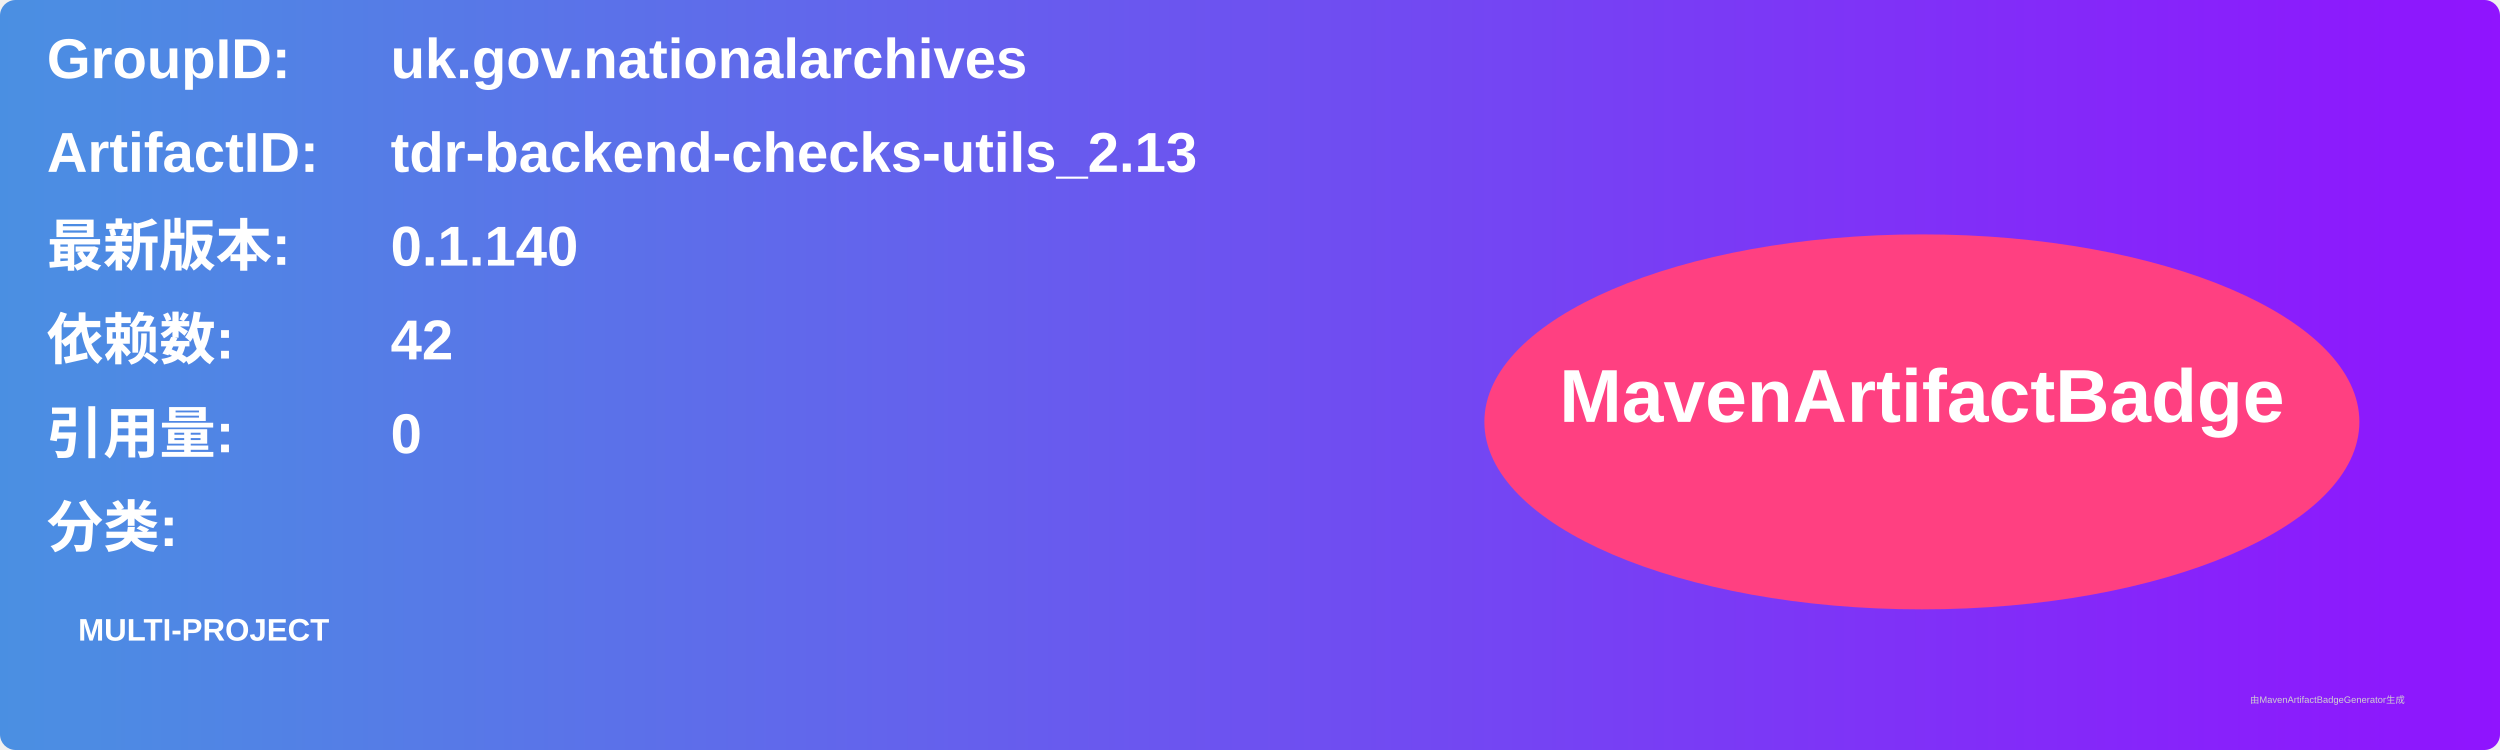
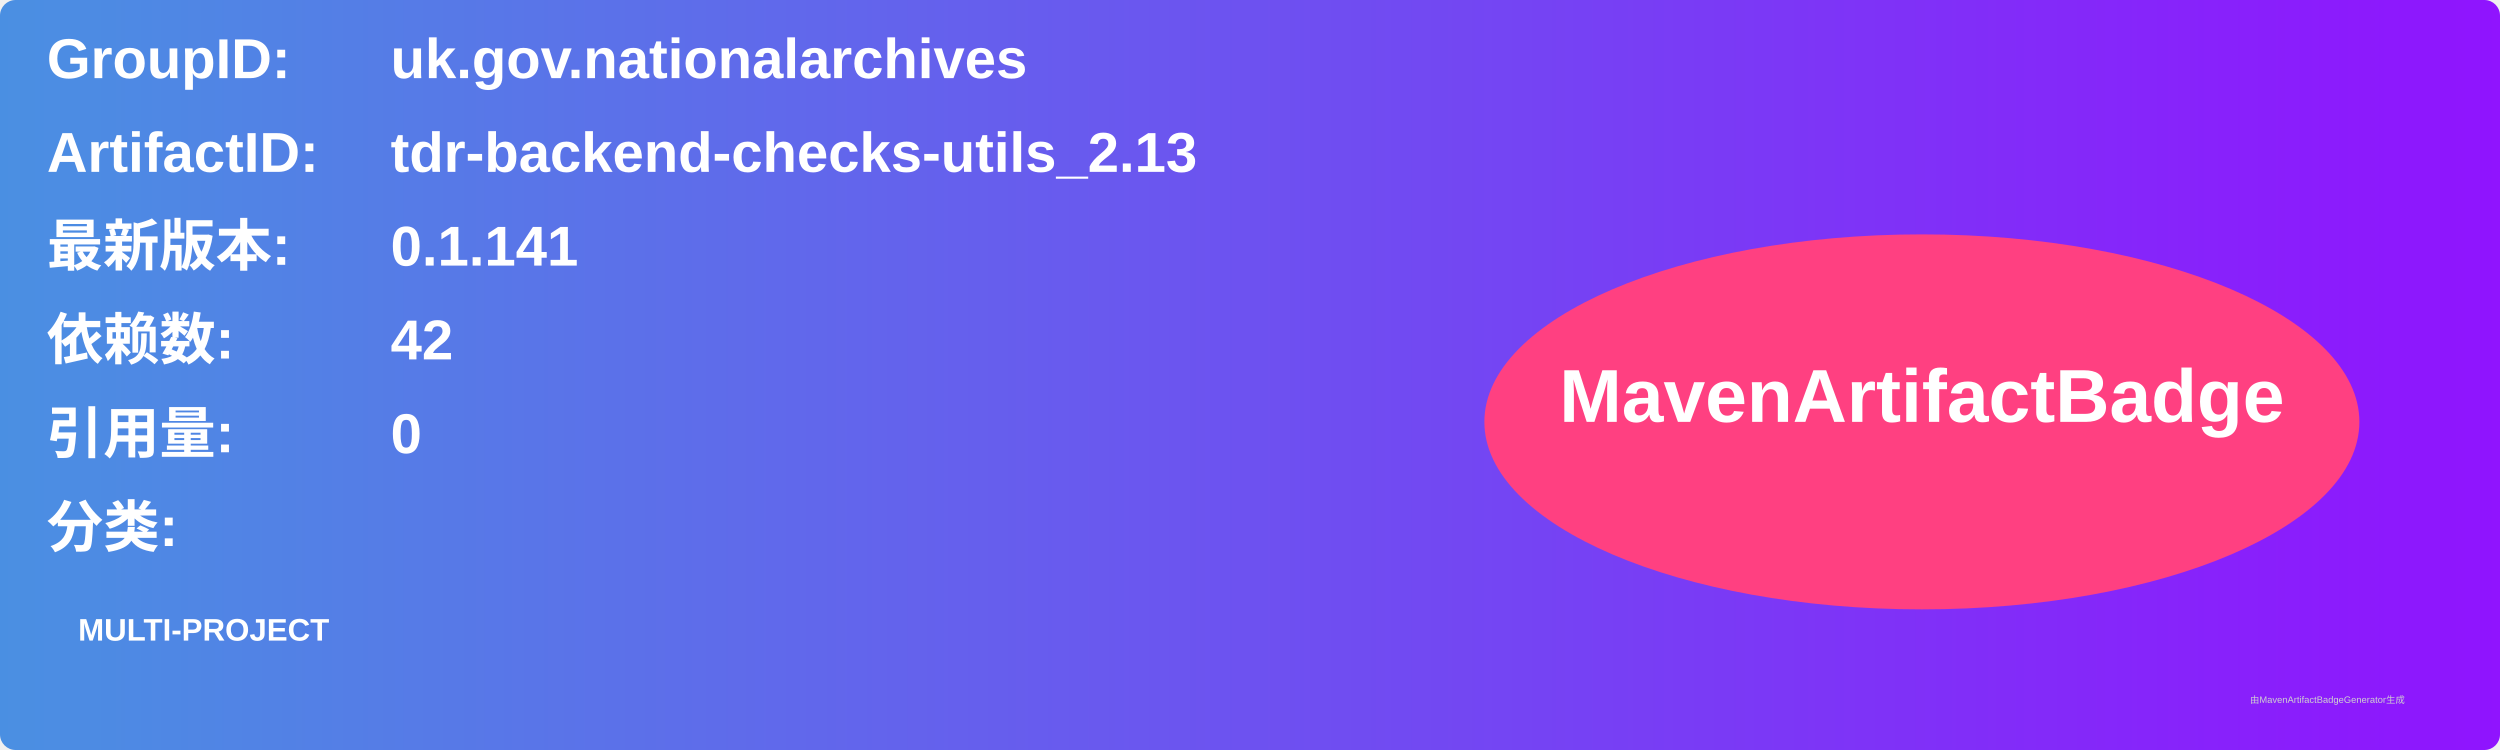
<svg xmlns="http://www.w3.org/2000/svg" width="800" height="240" viewBox="0 0 800 240">
  <linearGradient id="grad" x1="0%" y1="0%" x2="100%" y2="0%">
    <stop offset="0%" stop-color="#4a90e2" />
    <stop offset="100%" stop-color="#9013fe" />
  </linearGradient>
  <rect width="100%" height="100%" rx="5" ry="5" fill="url(#grad)" />
  <g transform="translate(15, 15)">
    <text x="0" y="10" font-family="Arial" font-size="18" fill="white" font-weight="bold" width="260">GroupID:</text>
    <text x="110" y="10" font-family="Arial" font-size="18" fill="white" font-weight="bold" width="460">uk.gov.nationalarchives</text>
    <text x="0" y="40" font-family="Arial" font-size="18" fill="white" font-weight="bold" width="260">ArtifactID:</text>
    <text x="110" y="40" font-family="Arial" font-size="18" fill="white" font-weight="bold" width="460">tdr-backend-checks-utils_2.13</text>
    <text x="0" y="70" font-family="Arial" font-size="18" fill="white" font-weight="bold">最新版本:</text>
    <text x="110" y="70" font-family="Arial" font-size="18" fill="white" font-weight="bold">
-       <tspan font-weight="bold">0.1.140</tspan>
+       <tspan font-weight="bold">0.1.141</tspan>
    </text>
    <text x="0" y="100" font-family="Arial" font-size="18" fill="white" font-weight="bold">依赖数: </text>
    <text x="110" y="100" font-family="Arial" font-size="18" fill="white">
      <tspan font-weight="bold">42</tspan>
    </text>
    <text x="0" y="130" font-family="Arial" font-size="18" fill="white" font-weight="bold">引用量: </text>
    <text x="110" y="130" font-family="Arial" font-size="18" fill="white">
      <tspan font-weight="bold">0</tspan>
    </text>
    <text x="0" y="160" font-family="Arial" font-size="18" fill="white" font-weight="bold">分类:</text>
    <text x="10" y="190" font-family="Arial" font-size="10" fill="white">
      <tspan font-weight="bold">MULTI-PROJECT</tspan>
    </text>
    <ellipse cx="600" cy="120" rx="140" ry="60" fill="#ff4081" />
    <text x="600" y="120" text-anchor="middle" font-family="Arial" font-size="24" fill="white" font-weight="bold">MavenArtifactBadge</text>
  </g>
  <text x="720" y="225" font-family="Arial" font-size="3" fill="#d0d0d0">由MavenArtifactBadgeGenerator生成</text>
</svg>
